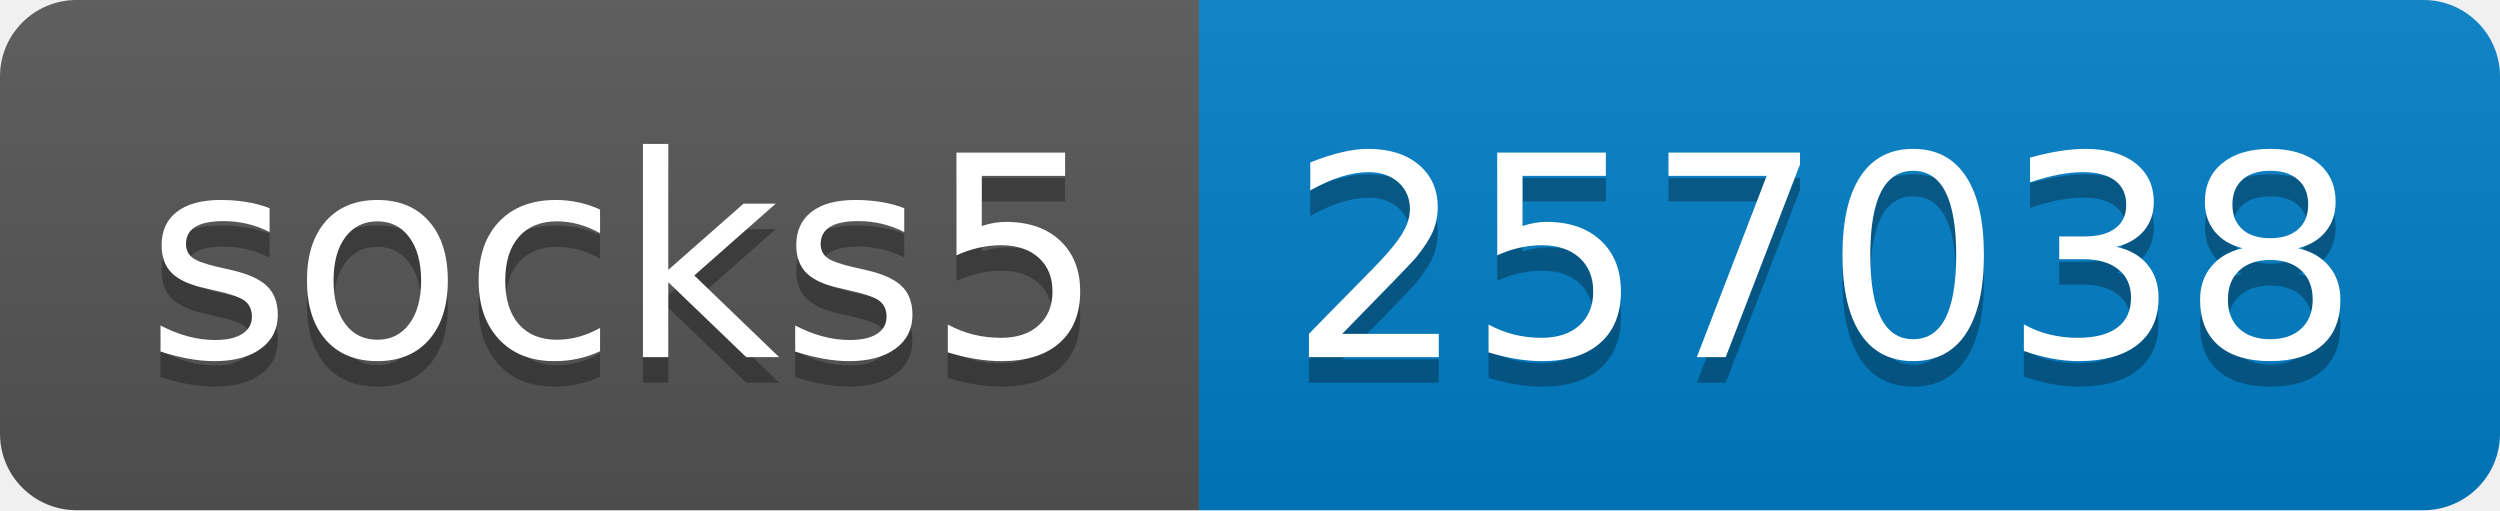
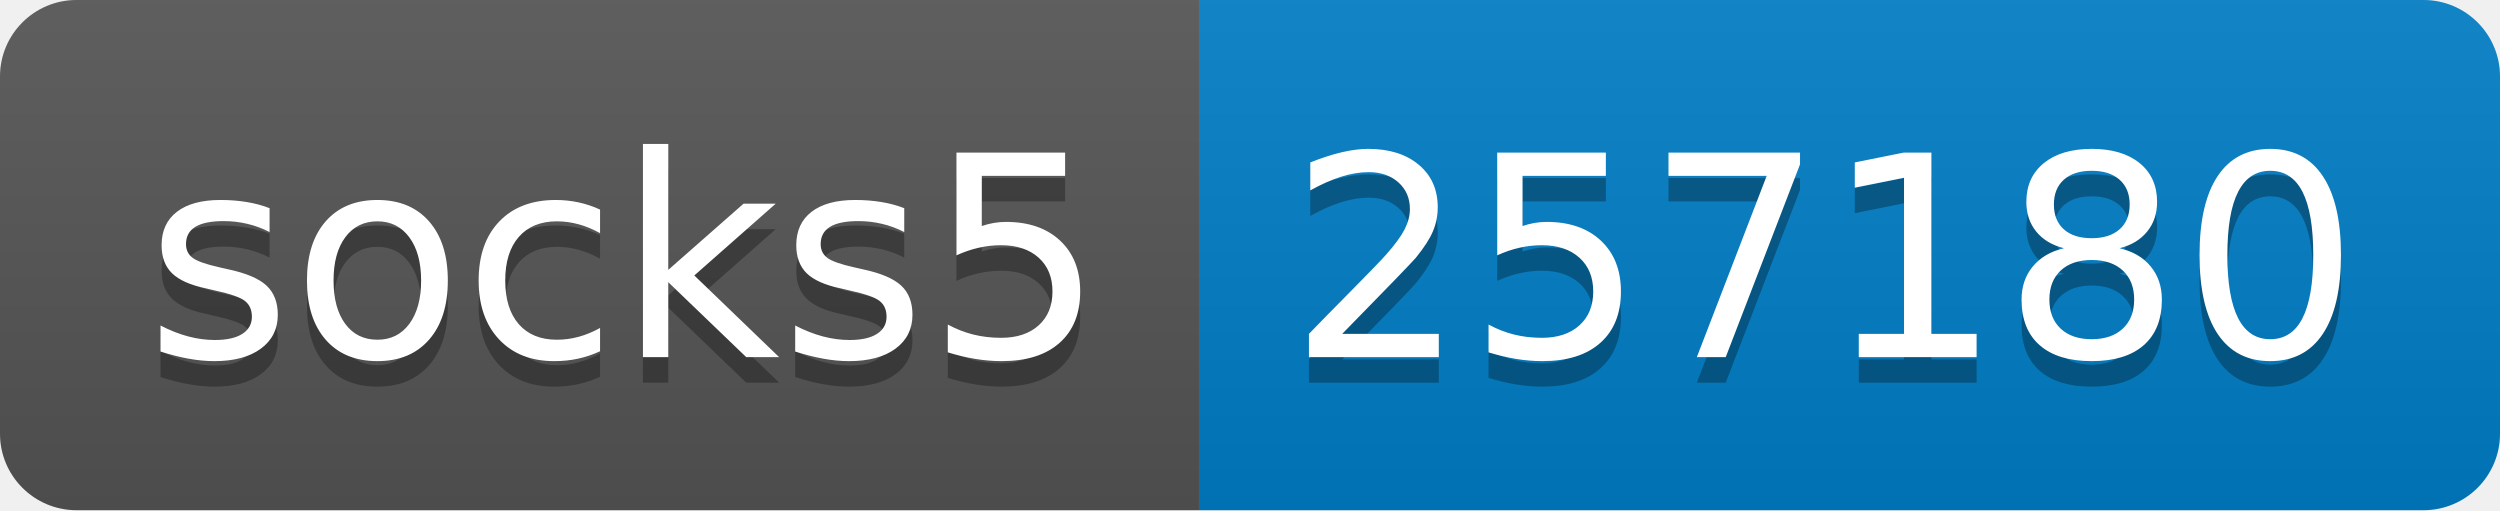
- <svg xmlns="http://www.w3.org/2000/svg" width="98" height="20" role="img" aria-label="socks5: 257038">
+ <svg xmlns="http://www.w3.org/2000/svg" width="98" height="20" role="img" aria-label="socks5: 257180">
  <linearGradient id="s" x2="0" y2="100%">
    <stop offset="0" stop-color="#bbb" stop-opacity=".1" />
    <stop offset="1" stop-opacity=".1" />
  </linearGradient>
  <clipPath id="r">
    <rect width="98" height="20" rx="3" fill="#fff" />
  </clipPath>
  <g clip-path="url(#r)">
    <rect width="47" height="20" fill="#555" />
    <rect x="47" width="51" height="20" fill="#007ec6" />
    <rect width="98" height="20" fill="url(#s)" />
  </g>
  <g fill="#fff" text-anchor="middle" font-family="Verdana,Geneva,DejaVu Sans,sans-serif" text-rendering="geometricPrecision" font-size="110">
    <text aria-hidden="true" x="245" y="150" fill="#010101" fill-opacity=".3" transform="scale(.1)" textLength="370">socks5</text>
    <text x="245" y="140" transform="scale(.1)" fill="#fff" textLength="370">socks5</text>
-     <text aria-hidden="true" x="715" y="150" fill="#010101" fill-opacity=".3" transform="scale(.1)" textLength="410">257038</text>
-     <text x="715" y="140" transform="scale(.1)" fill="#fff" textLength="410">257038</text>
+     <text aria-hidden="true" x="715" y="150" fill="#010101" fill-opacity=".3" transform="scale(.1)" textLength="410">257180</text>
+     <text x="715" y="140" transform="scale(.1)" fill="#fff" textLength="410">257180</text>
  </g>
</svg>
